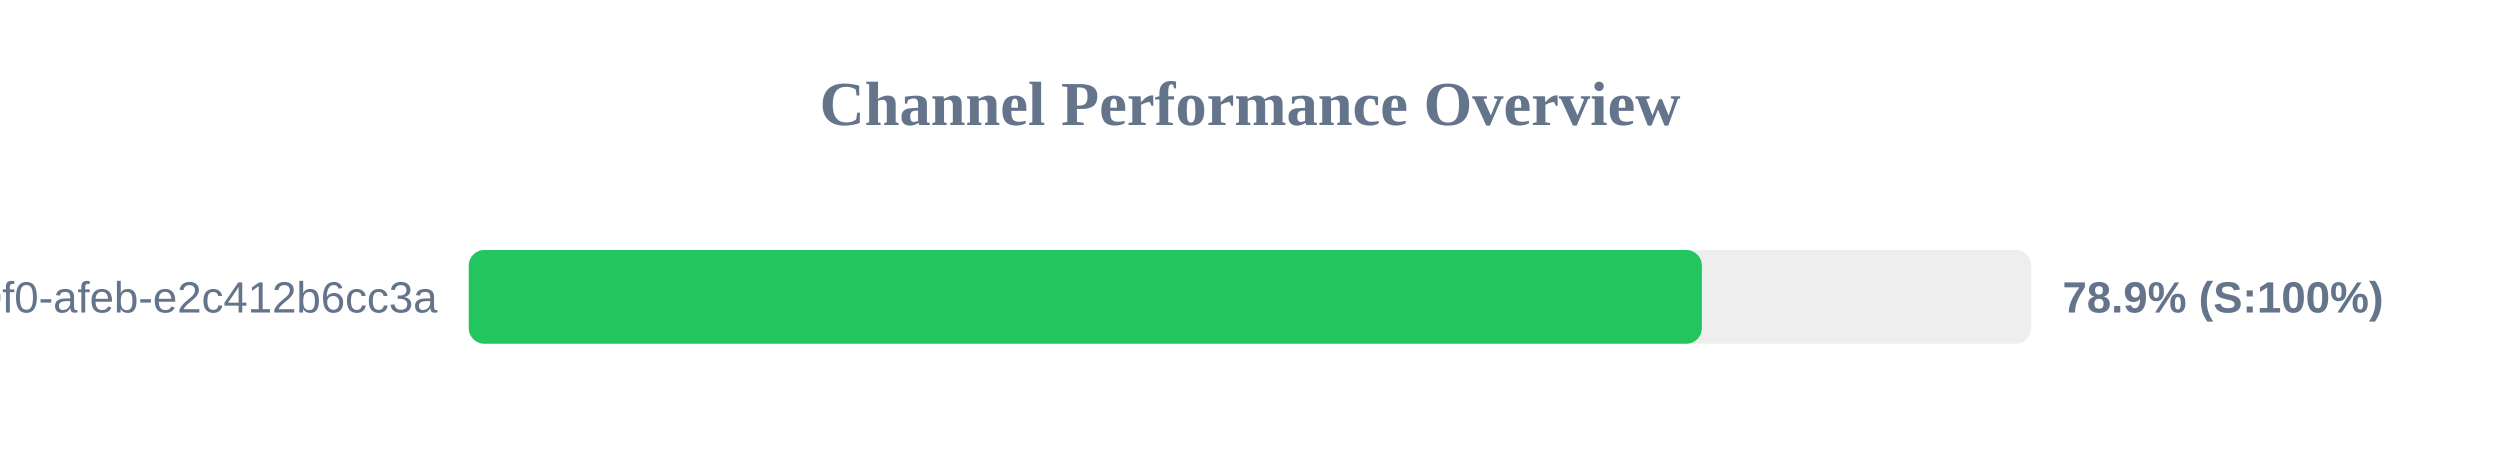
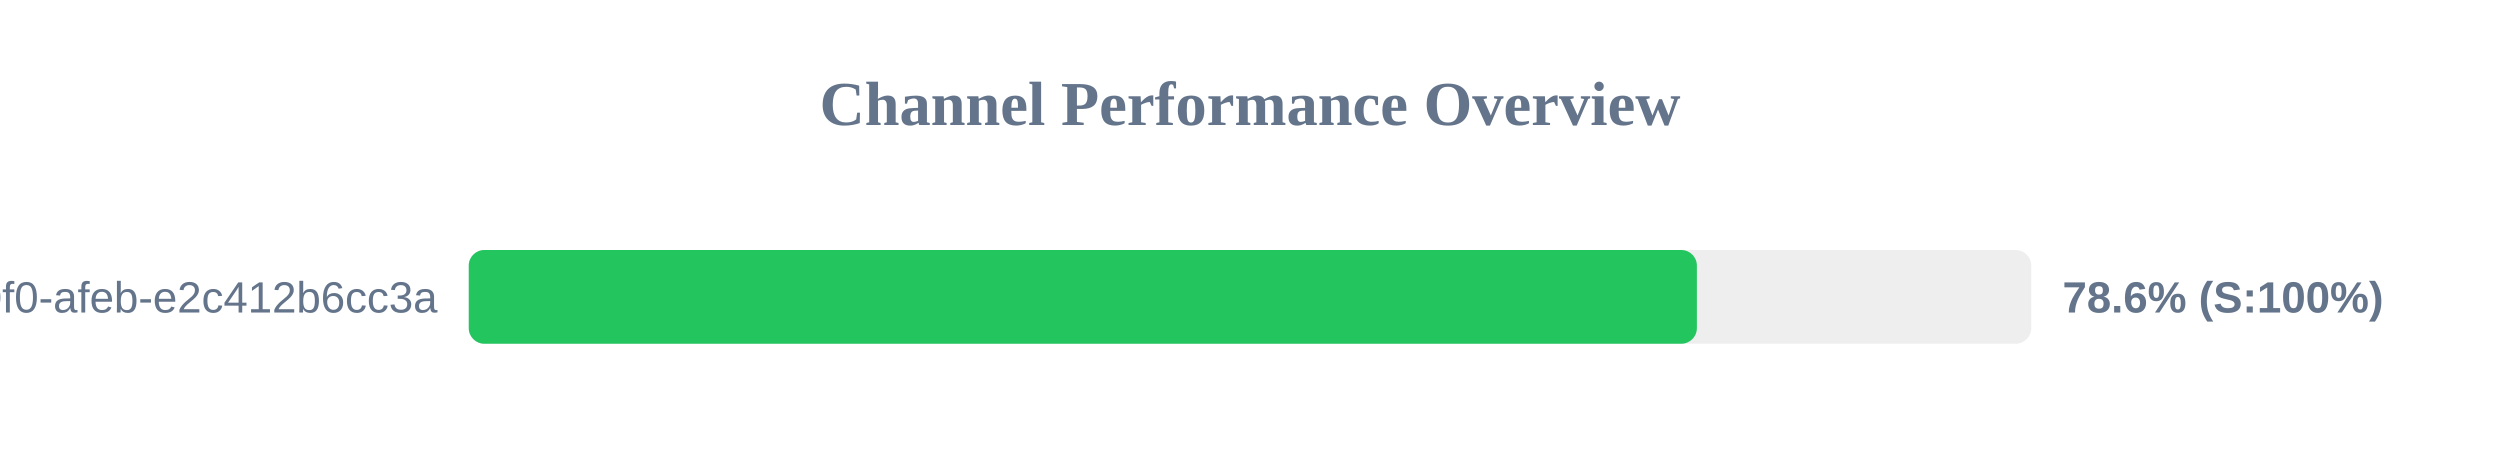
<svg xmlns="http://www.w3.org/2000/svg" width="800" height="150" version="1.1">
  <style>
        .row { font: 14px Arial; fill: #64748b; }
        .score { font: bold 14px Arial; fill: #64748b; }
    </style>
  <text x="400" y="40" text-anchor="middle" font-size="20px" font-weight="bold" fill="#64748b">Channel Performance Overview</text>
  <rect x="150" y="80" width="500" height="30" fill="#eee" rx="5" />
-   <rect x="150" y="80" width="394.6" height="30" fill="#22c55e" rx="5" />
+   <rect x="150" y="80" width="393.0" height="30" fill="#22c55e" rx="5" />
  <text x="140" y="100" text-anchor="end" class="row">?uuid=c6e02cd8-ce11-40f0-afeb-e2c412b6cc3a</text>
-   <text x="660" y="100" text-anchor="start" class="score">78.9% (S:100%)</text>
+   <text x="660" y="100" text-anchor="start" class="score">78.6% (S:100%)</text>
</svg>
